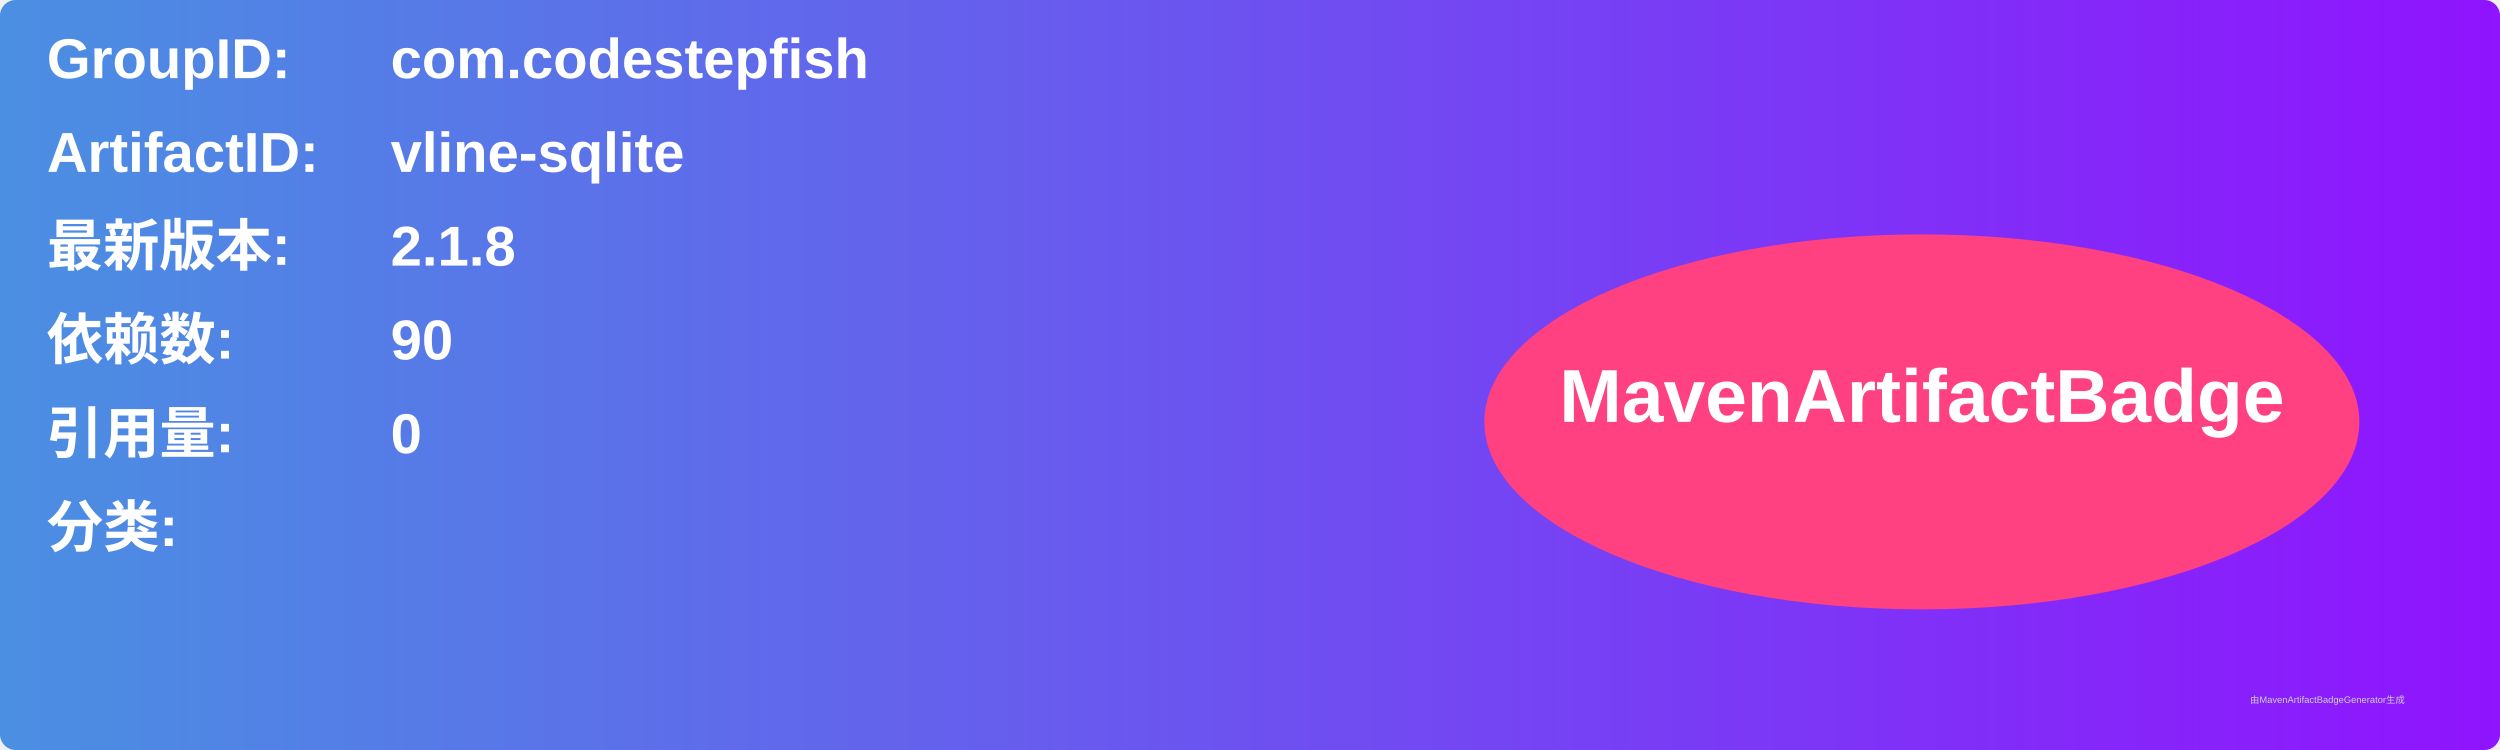
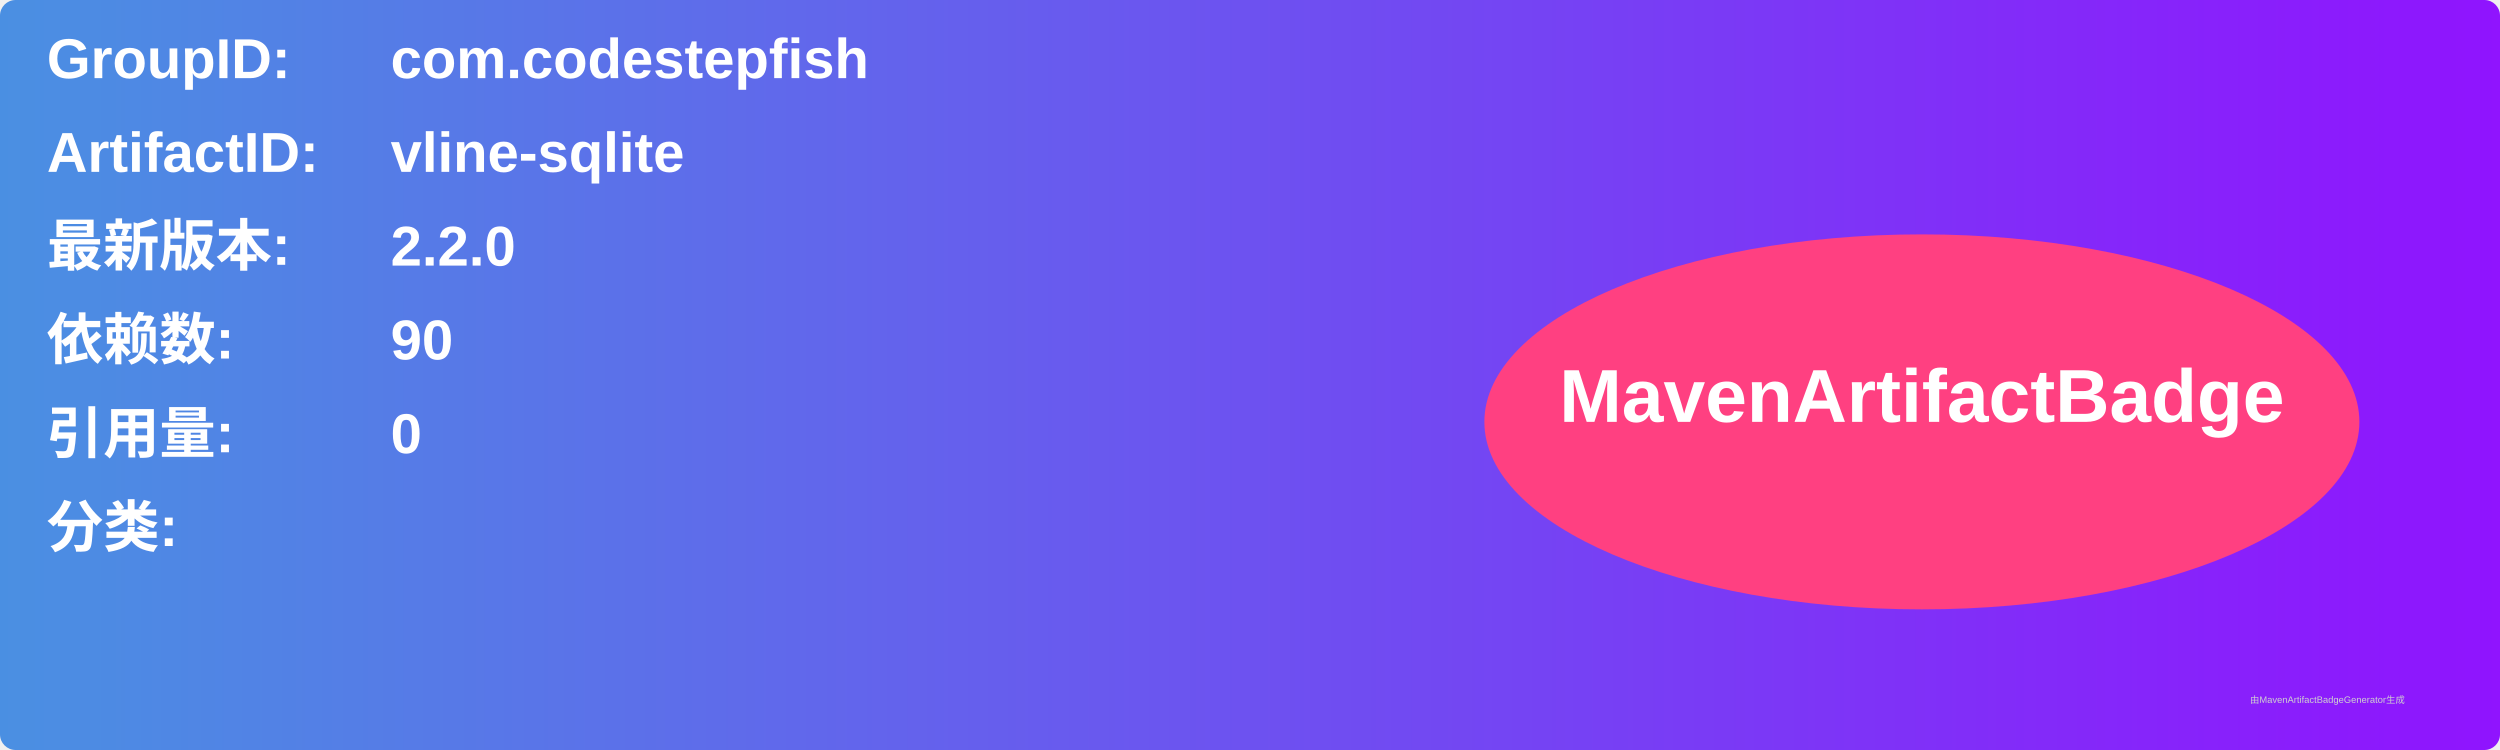
<svg xmlns="http://www.w3.org/2000/svg" width="800" height="240" viewBox="0 0 800 240">
  <linearGradient id="grad" x1="0%" y1="0%" x2="100%" y2="0%">
    <stop offset="0%" stop-color="#4a90e2" />
    <stop offset="100%" stop-color="#9013fe" />
  </linearGradient>
  <rect width="100%" height="100%" rx="5" ry="5" fill="url(#grad)" />
  <g transform="translate(15, 15)">
    <text x="0" y="10" font-family="Arial" font-size="18" fill="white" font-weight="bold" width="260">GroupID:</text>
    <text x="110" y="10" font-family="Arial" font-size="18" fill="white" font-weight="bold" width="460">com.codestepfish</text>
    <text x="0" y="40" font-family="Arial" font-size="18" fill="white" font-weight="bold" width="260">ArtifactID:</text>
    <text x="110" y="40" font-family="Arial" font-size="18" fill="white" font-weight="bold" width="460">vline-sqlite</text>
    <text x="0" y="70" font-family="Arial" font-size="18" fill="white" font-weight="bold">最新版本:</text>
    <text x="110" y="70" font-family="Arial" font-size="18" fill="white" font-weight="bold">
-       <tspan font-weight="bold">2.1.8</tspan>
+       <tspan font-weight="bold">2.2.0</tspan>
    </text>
    <text x="0" y="100" font-family="Arial" font-size="18" fill="white" font-weight="bold">依赖数: </text>
    <text x="110" y="100" font-family="Arial" font-size="18" fill="white">
      <tspan font-weight="bold">90</tspan>
    </text>
    <text x="0" y="130" font-family="Arial" font-size="18" fill="white" font-weight="bold">引用量: </text>
    <text x="110" y="130" font-family="Arial" font-size="18" fill="white">
      <tspan font-weight="bold">0</tspan>
    </text>
    <text x="0" y="160" font-family="Arial" font-size="18" fill="white" font-weight="bold">分类:</text>
    <text x="10" y="190" font-family="Arial" font-size="10" fill="white">
      <tspan font-weight="bold" />
    </text>
    <ellipse cx="600" cy="120" rx="140" ry="60" fill="#ff4081" />
    <text x="600" y="120" text-anchor="middle" font-family="Arial" font-size="24" fill="white" font-weight="bold">MavenArtifactBadge</text>
  </g>
  <text x="720" y="225" font-family="Arial" font-size="3" fill="#d0d0d0">由MavenArtifactBadgeGenerator生成</text>
</svg>
